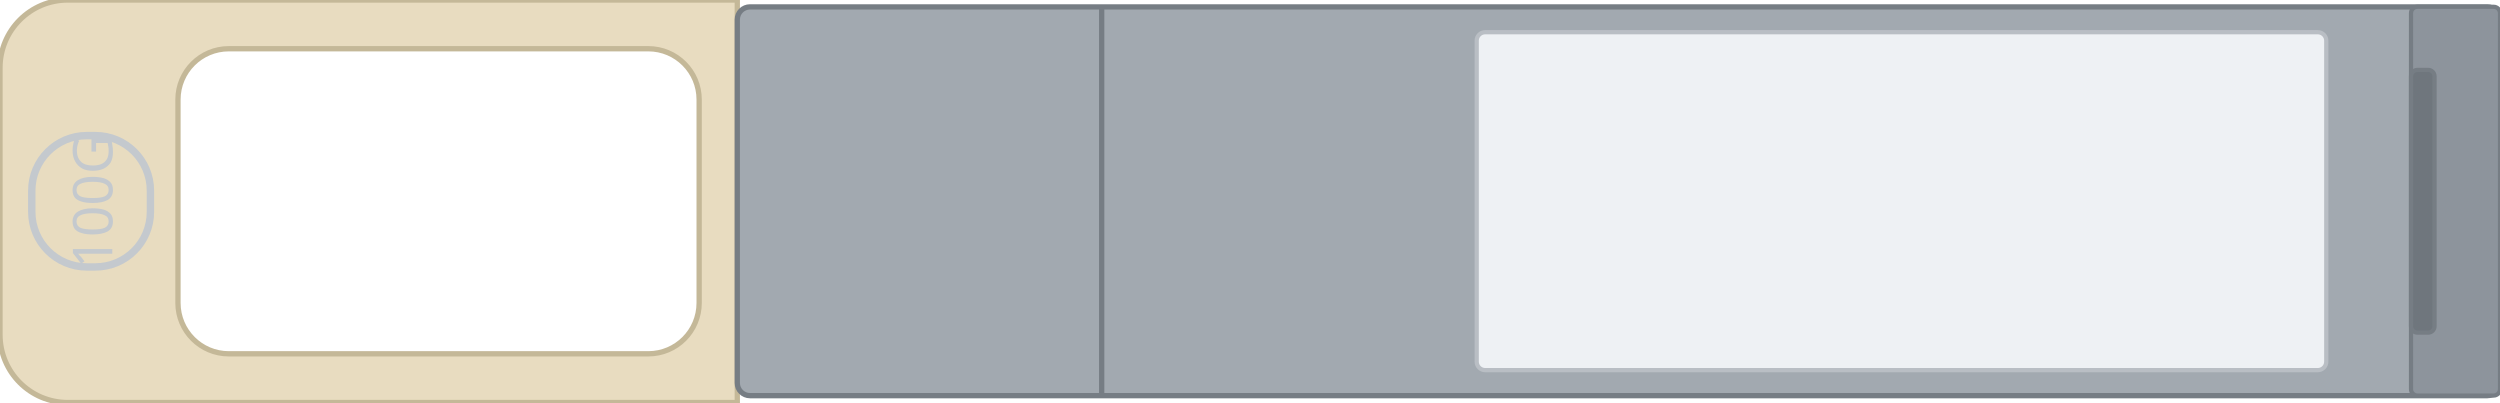
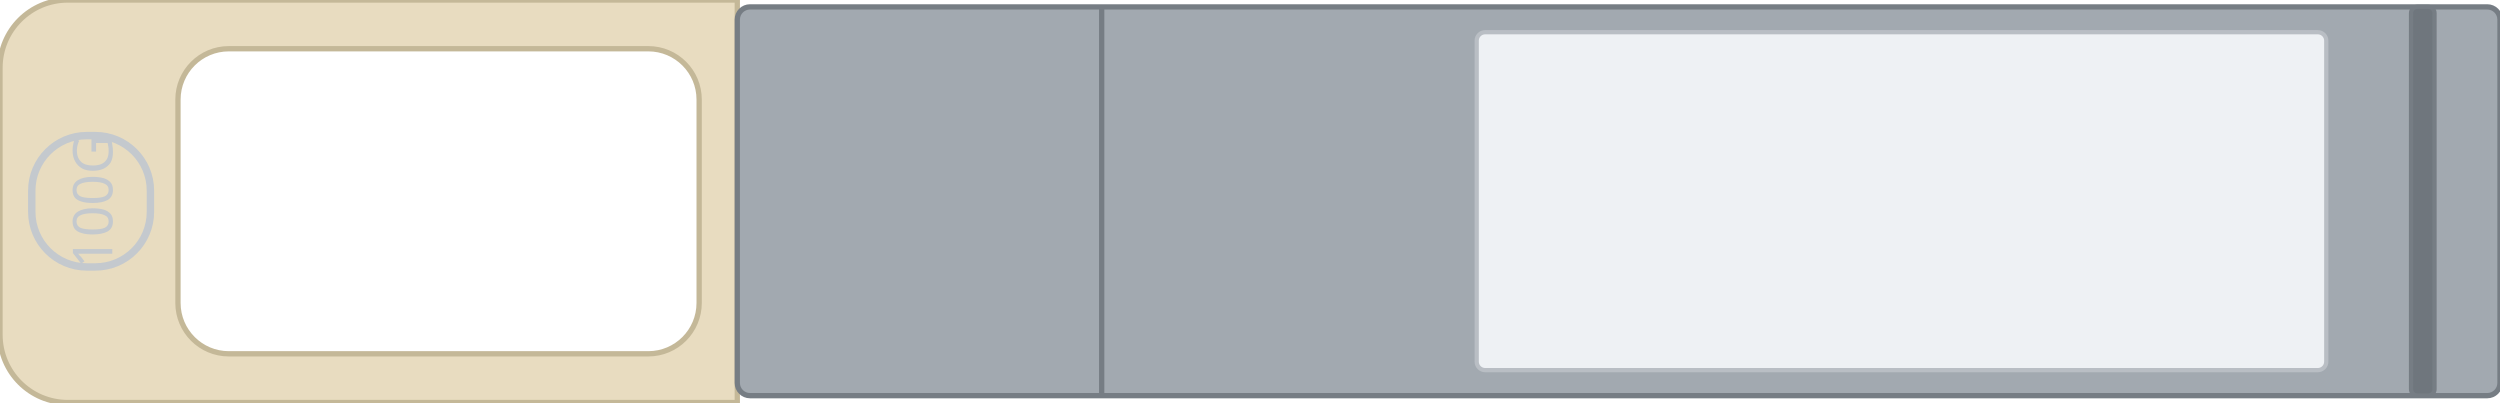
<svg xmlns="http://www.w3.org/2000/svg" width="118.0mm" height="19.0mm" viewBox="0 0 118.0 19.0">
  <path id="tab" fill-rule="evenodd" fill="#e8dcc0" stroke="#c4b898" stroke-width="0.25" d="M 3.2 0 H 34.8 V 19.0 H 3.2 A 3.2 3.2 0 0 1 0 15.8 V 3.2 A 3.2 3.2 0 0 1 3.2 0 Z M 10.80 2.3 H 30.60 A 2.4 2.4 0 0 1 33.00 4.70 V 14.30 A 2.4 2.4 0 0 1 30.60 16.70 H 10.80 A 2.4 2.4 0 0 1 8.40 14.30 V 4.70 A 2.4 2.4 0 0 1 10.80 2.3 Z" />
  <rect id="speed-pad" x="1.5" y="6.40" width="5.6" height="6.2" rx="2.6" fill="none" stroke="#c4c9ce" stroke-width="0.35" />
  <text id="speed" x="4.3" y="10.50" font-family="sans-serif" font-size="2.6" text-anchor="middle" fill="#c4c9ce" transform="rotate(-90 4.3 9.50)">100G</text>
  <rect id="body" x="34.8" y="0.325" width="83.2" height="18.35" rx="0.6" fill="#a2a9b0" stroke="#767d84" stroke-width="0.25" />
  <rect id="label" x="69.70" y="1.52" width="40.1" height="15.95" rx="0.4" fill="#eef1f4" stroke="#b9bec4" stroke-width="0.2" />
-   <rect id="d-shell" x="113.80" y="0.32" width="4.20" height="18.35" rx="0.3" fill="#8d949c" stroke="#767d84" stroke-width="0.2" />
-   <rect id="d-guide" x="113.80" y="3.30" width="1.11" height="12.40" rx="0.3" fill="#6f767d" stroke="#767d84" stroke-width="0.2" />
+   <rect id="d-shell" x="113.80" y="0.32" width="1.11" height="18.35" rx="0.3" fill="#6f767d" stroke="#767d84" stroke-width="0.2" />
  <line id="height-step" x1="52.0" y1="0.32" x2="52.0" y2="18.68" stroke="#767d84" stroke-width="0.25" />
</svg>
